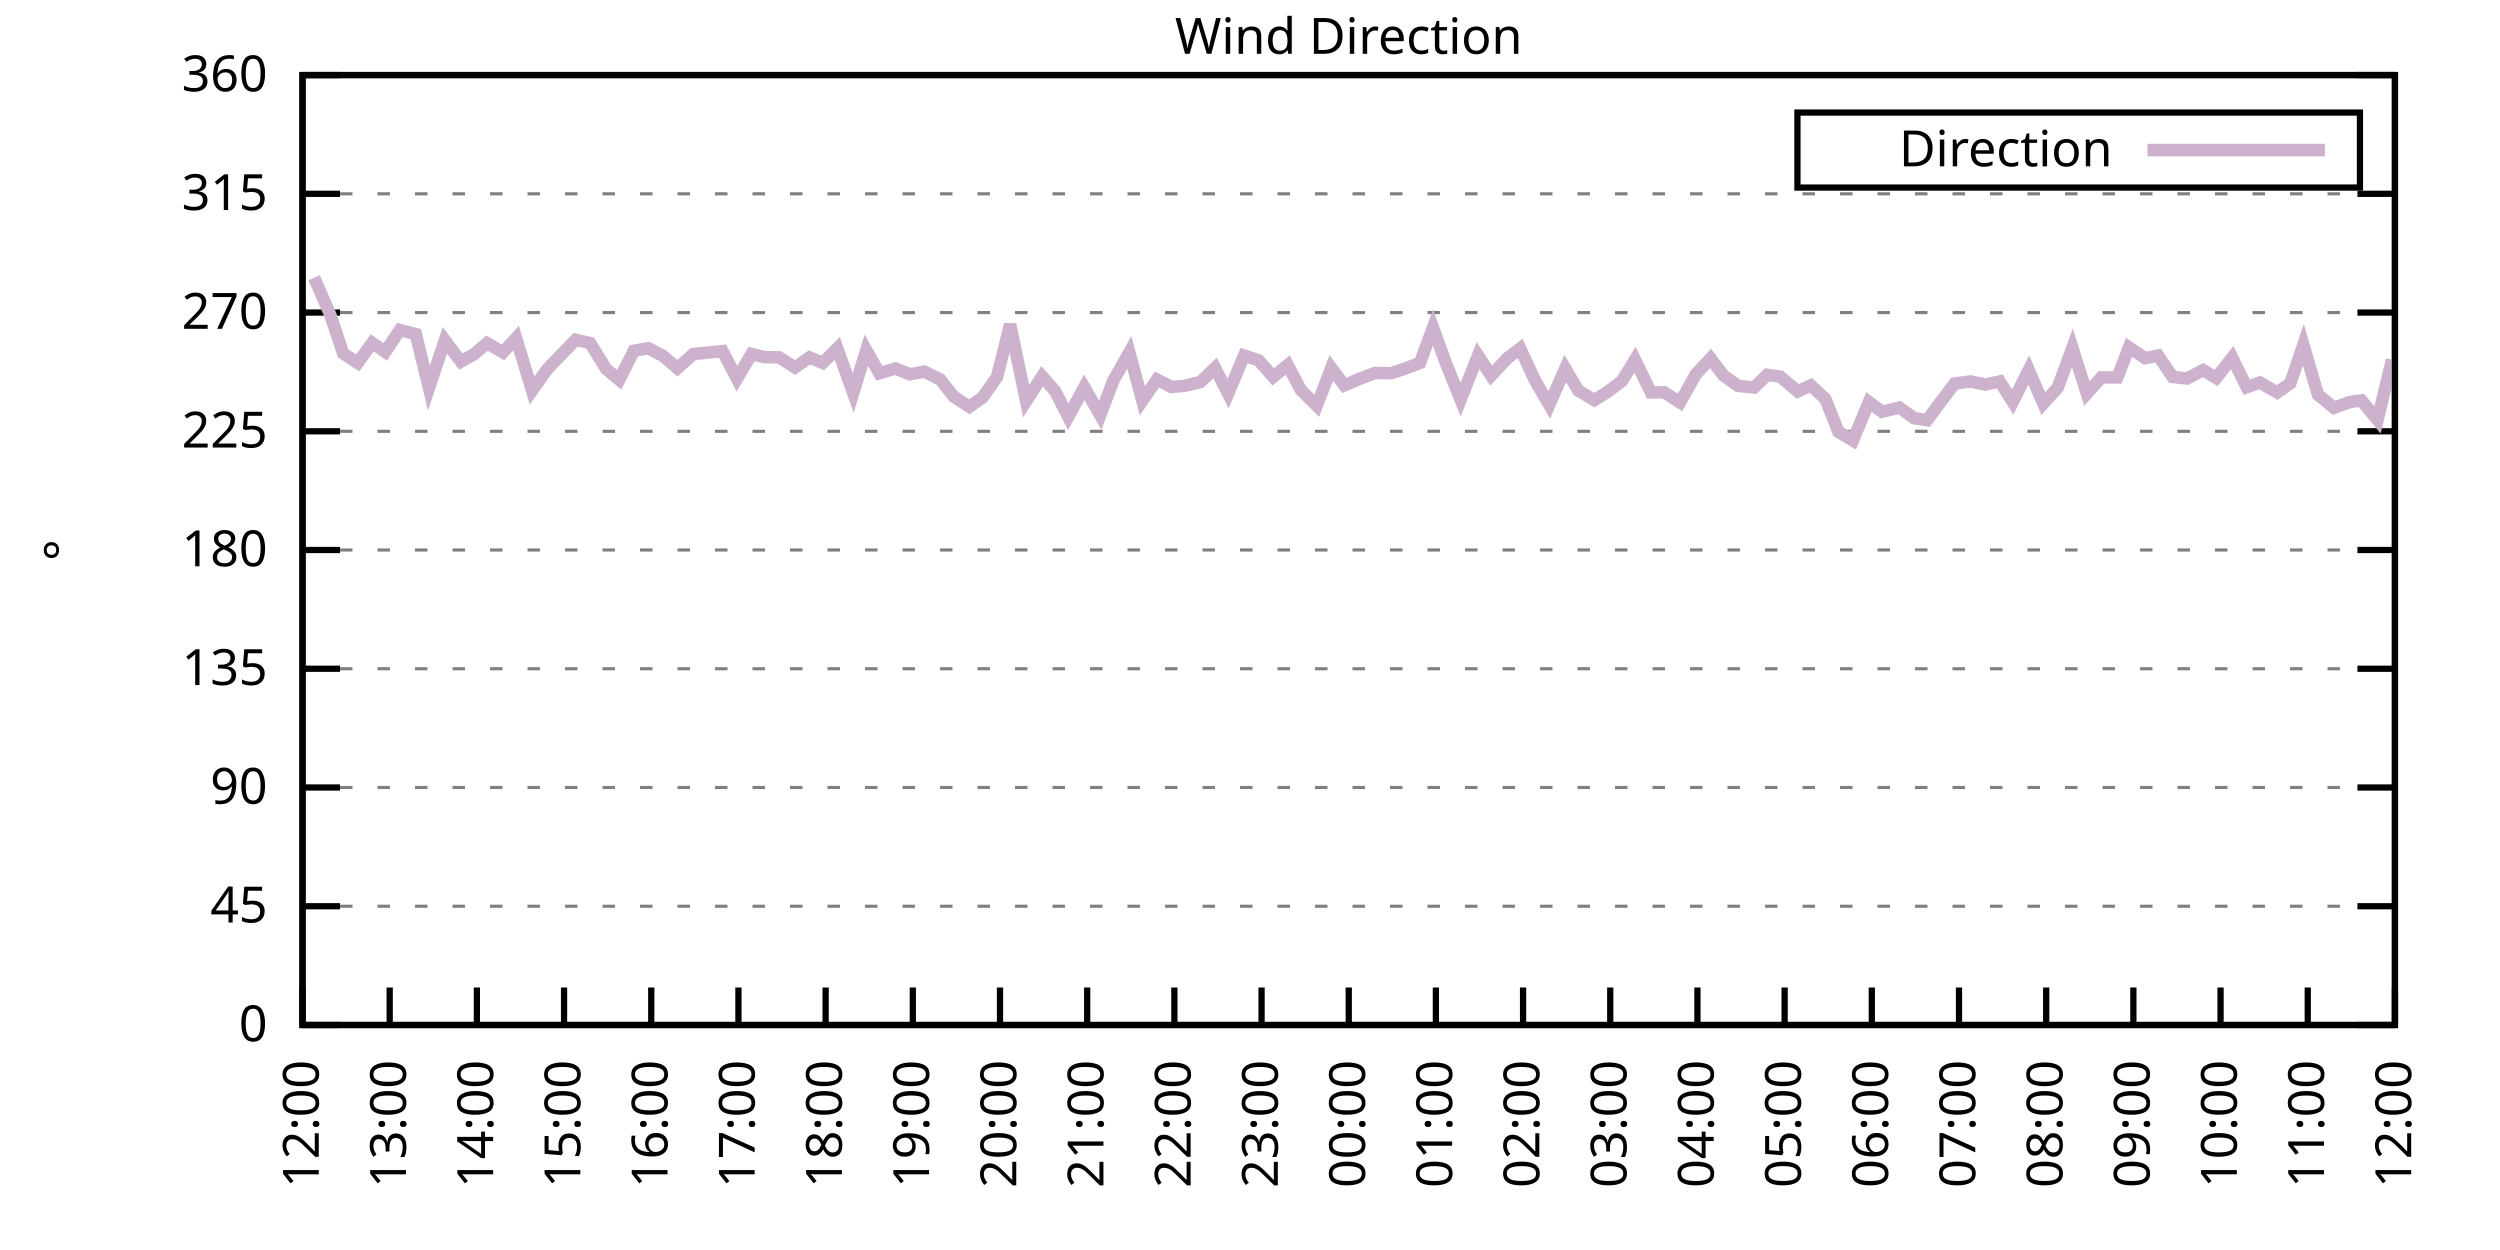
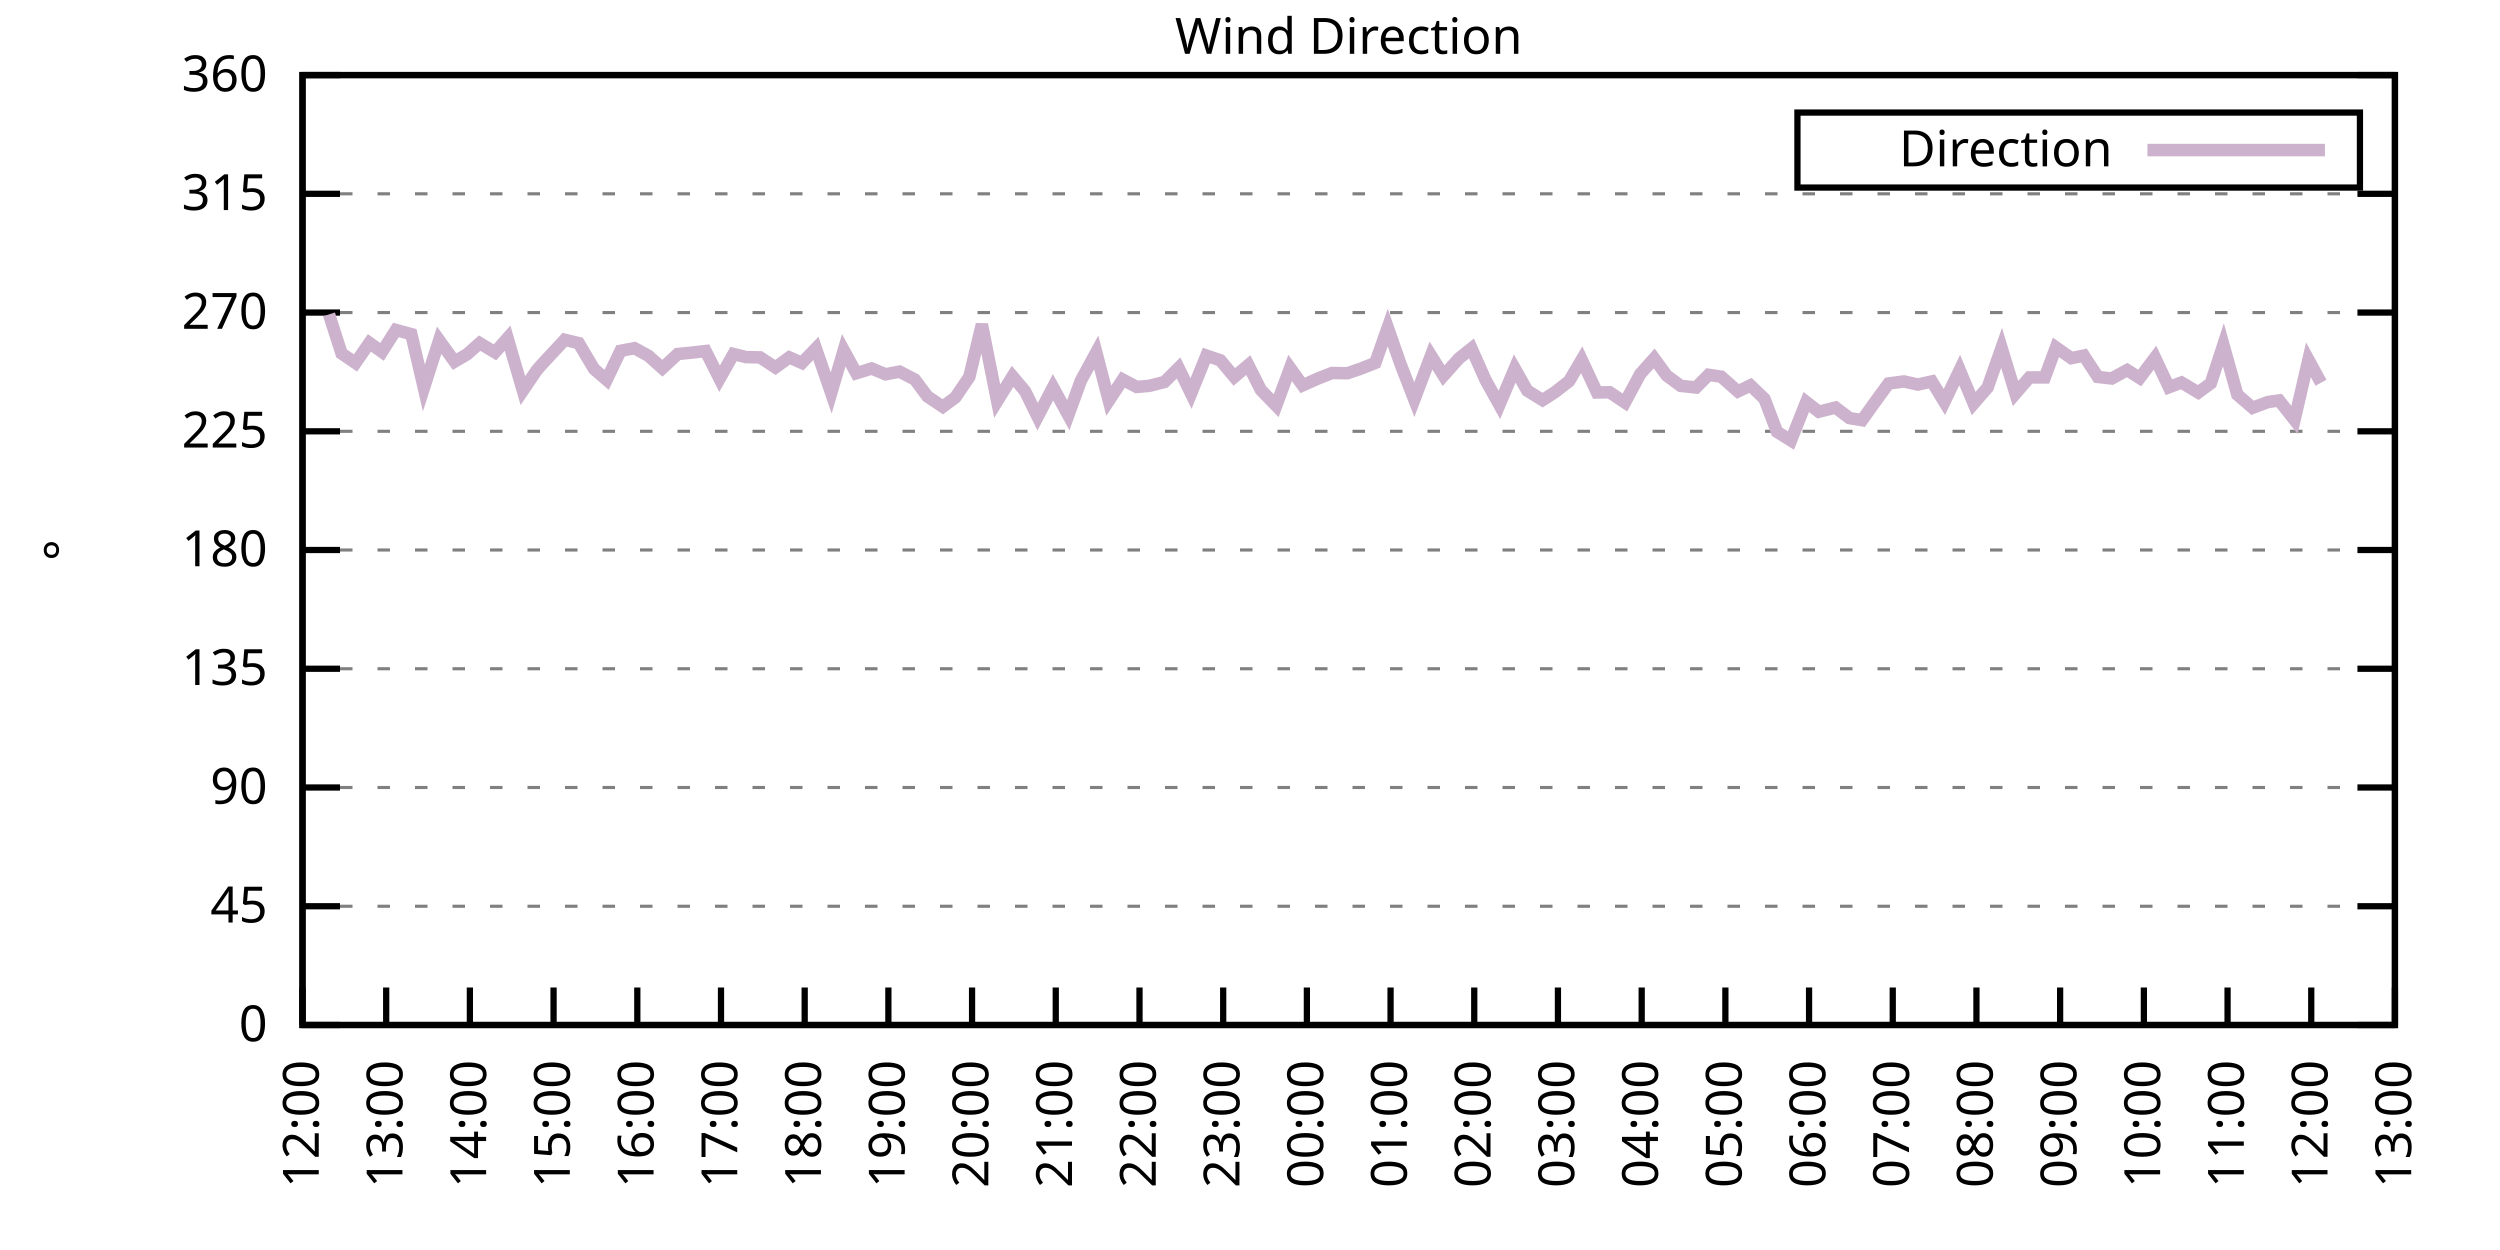
<svg xmlns="http://www.w3.org/2000/svg" xmlns:xlink="http://www.w3.org/1999/xlink" width="400" height="200" viewBox="0 0 400 200">
  <g id="gnuplot_canvas">
    <rect x="0" y="0" width="400" height="200" fill="none" />
    <defs>
      <circle id="gpDot" r="0.5" stroke-width="0.5" stroke="currentColor" />
      <path id="gpPt0" stroke-width="0.333" stroke="currentColor" d="M-1,0 h2 M0,-1 v2" />
      <path id="gpPt1" stroke-width="0.333" stroke="currentColor" d="M-1,-1 L1,1 M1,-1 L-1,1" />
      <path id="gpPt2" stroke-width="0.333" stroke="currentColor" d="M-1,0 L1,0 M0,-1 L0,1 M-1,-1 L1,1 M-1,1 L1,-1" />
      <rect id="gpPt3" stroke-width="0.333" stroke="currentColor" x="-1" y="-1" width="2" height="2" />
      <rect id="gpPt4" stroke-width="0.333" stroke="currentColor" fill="currentColor" x="-1" y="-1" width="2" height="2" />
      <circle id="gpPt5" stroke-width="0.333" stroke="currentColor" cx="0" cy="0" r="1" />
      <use xlink:href="#gpPt5" id="gpPt6" fill="currentColor" stroke="none" />
      <path id="gpPt7" stroke-width="0.333" stroke="currentColor" d="M0,-1.33 L-1.33,0.67 L1.33,0.67 z" />
      <use xlink:href="#gpPt7" id="gpPt8" fill="currentColor" stroke="none" />
      <use xlink:href="#gpPt7" id="gpPt9" stroke="currentColor" transform="rotate(180)" />
      <use xlink:href="#gpPt9" id="gpPt10" fill="currentColor" stroke="none" />
      <use xlink:href="#gpPt3" id="gpPt11" stroke="currentColor" transform="rotate(45)" />
      <use xlink:href="#gpPt11" id="gpPt12" fill="currentColor" stroke="none" />
      <path id="gpPt13" stroke-width="0.333" stroke="currentColor" d="M0,1.330 L1.265,0.411 L0.782,-1.067 L-0.782,-1.076 L-1.265,0.411 z" />
      <use xlink:href="#gpPt13" id="gpPt14" fill="currentColor" stroke="none" />
      <filter id="textbox" filterUnits="objectBoundingBox" x="0" y="0" height="1" width="1">
        <feFlood flood-color="white" flood-opacity="1" result="bgnd" />
        <feComposite in="SourceGraphic" in2="bgnd" operator="atop" />
      </filter>
      <filter id="greybox" filterUnits="objectBoundingBox" x="0" y="0" height="1" width="1">
        <feFlood flood-color="lightgrey" flood-opacity="1" result="grey" />
        <feComposite in="SourceGraphic" in2="grey" operator="atop" />
      </filter>
    </defs>
    <g fill="none" color="white" stroke="currentColor" stroke-width="1.00" stroke-linecap="butt" stroke-linejoin="miter">
</g>
    <g fill="none" color="black" stroke="currentColor" stroke-width="1.00" stroke-linecap="butt" stroke-linejoin="miter">
      <g stroke="none" shape-rendering="crispEdges">
        <polygon fill="rgb(255, 255, 255)" points="48.40,164.00 383.18,164.00 383.18,12.02 48.40,12.02 " />
      </g>
    </g>
    <g fill="none" color="black" stroke="currentColor" stroke-width="1.00" stroke-linecap="butt" stroke-linejoin="miter">
</g>
    <g fill="none" color="black" stroke="black" stroke-width="0.50" stroke-linecap="butt" stroke-linejoin="miter">
</g>
    <g fill="none" color="gray" stroke="currentColor" stroke-width="0.50" stroke-linecap="butt" stroke-linejoin="miter">
      <path stroke="gray" stroke-dasharray="2,4" class="gridline" d="M48.40,164.00 L383.19,164.00  " />
    </g>
    <g fill="none" color="gray" stroke="gray" stroke-width="1.00" stroke-linecap="butt" stroke-linejoin="miter">
</g>
    <g fill="none" color="black" stroke="currentColor" stroke-width="1.00" stroke-linecap="butt" stroke-linejoin="miter">
      <path stroke="black" d="M48.40,164.00 L54.40,164.00 M383.19,164.00 L377.19,164.00  " />
      <g transform="translate(42.80,166.60)" stroke="none" fill="black" font-family="Sans" font-size="8.00" text-anchor="end">
        <text>
          <tspan font-family="Sans"> 0</tspan>
        </text>
      </g>
    </g>
    <g fill="none" color="black" stroke="currentColor" stroke-width="1.00" stroke-linecap="butt" stroke-linejoin="miter">
</g>
    <g fill="none" color="black" stroke="black" stroke-width="0.50" stroke-linecap="butt" stroke-linejoin="miter">
</g>
    <g fill="none" color="gray" stroke="currentColor" stroke-width="0.50" stroke-linecap="butt" stroke-linejoin="miter">
      <path stroke="gray" stroke-dasharray="2,4" class="gridline" d="M48.40,145.00 L383.19,145.00  " />
    </g>
    <g fill="none" color="gray" stroke="gray" stroke-width="1.00" stroke-linecap="butt" stroke-linejoin="miter">
</g>
    <g fill="none" color="black" stroke="currentColor" stroke-width="1.00" stroke-linecap="butt" stroke-linejoin="miter">
      <path stroke="black" d="M48.40,145.00 L54.40,145.00 M383.19,145.00 L377.19,145.00  " />
      <g transform="translate(42.80,147.60)" stroke="none" fill="black" font-family="Sans" font-size="8.00" text-anchor="end">
        <text>
          <tspan font-family="Sans"> 45</tspan>
        </text>
      </g>
    </g>
    <g fill="none" color="black" stroke="currentColor" stroke-width="1.00" stroke-linecap="butt" stroke-linejoin="miter">
</g>
    <g fill="none" color="black" stroke="black" stroke-width="0.50" stroke-linecap="butt" stroke-linejoin="miter">
</g>
    <g fill="none" color="gray" stroke="currentColor" stroke-width="0.50" stroke-linecap="butt" stroke-linejoin="miter">
      <path stroke="gray" stroke-dasharray="2,4" class="gridline" d="M48.40,126.00 L383.19,126.00  " />
    </g>
    <g fill="none" color="gray" stroke="gray" stroke-width="1.00" stroke-linecap="butt" stroke-linejoin="miter">
</g>
    <g fill="none" color="black" stroke="currentColor" stroke-width="1.00" stroke-linecap="butt" stroke-linejoin="miter">
      <path stroke="black" d="M48.40,126.00 L54.40,126.00 M383.19,126.00 L377.19,126.00  " />
      <g transform="translate(42.80,128.60)" stroke="none" fill="black" font-family="Sans" font-size="8.00" text-anchor="end">
        <text>
          <tspan font-family="Sans"> 90</tspan>
        </text>
      </g>
    </g>
    <g fill="none" color="black" stroke="currentColor" stroke-width="1.00" stroke-linecap="butt" stroke-linejoin="miter">
</g>
    <g fill="none" color="black" stroke="black" stroke-width="0.50" stroke-linecap="butt" stroke-linejoin="miter">
</g>
    <g fill="none" color="gray" stroke="currentColor" stroke-width="0.50" stroke-linecap="butt" stroke-linejoin="miter">
      <path stroke="gray" stroke-dasharray="2,4" class="gridline" d="M48.40,107.00 L383.19,107.00  " />
    </g>
    <g fill="none" color="gray" stroke="gray" stroke-width="1.00" stroke-linecap="butt" stroke-linejoin="miter">
</g>
    <g fill="none" color="black" stroke="currentColor" stroke-width="1.00" stroke-linecap="butt" stroke-linejoin="miter">
      <path stroke="black" d="M48.40,107.00 L54.40,107.00 M383.19,107.00 L377.19,107.00  " />
      <g transform="translate(42.80,109.60)" stroke="none" fill="black" font-family="Sans" font-size="8.00" text-anchor="end">
        <text>
          <tspan font-family="Sans"> 135</tspan>
        </text>
      </g>
    </g>
    <g fill="none" color="black" stroke="currentColor" stroke-width="1.00" stroke-linecap="butt" stroke-linejoin="miter">
</g>
    <g fill="none" color="black" stroke="black" stroke-width="0.50" stroke-linecap="butt" stroke-linejoin="miter">
</g>
    <g fill="none" color="gray" stroke="currentColor" stroke-width="0.50" stroke-linecap="butt" stroke-linejoin="miter">
      <path stroke="gray" stroke-dasharray="2,4" class="gridline" d="M48.40,88.00 L383.19,88.00  " />
    </g>
    <g fill="none" color="gray" stroke="gray" stroke-width="1.00" stroke-linecap="butt" stroke-linejoin="miter">
</g>
    <g fill="none" color="black" stroke="currentColor" stroke-width="1.00" stroke-linecap="butt" stroke-linejoin="miter">
      <path stroke="black" d="M48.40,88.00 L54.40,88.00 M383.19,88.00 L377.19,88.00  " />
      <g transform="translate(42.80,90.60)" stroke="none" fill="black" font-family="Sans" font-size="8.00" text-anchor="end">
        <text>
          <tspan font-family="Sans"> 180</tspan>
        </text>
      </g>
    </g>
    <g fill="none" color="black" stroke="currentColor" stroke-width="1.00" stroke-linecap="butt" stroke-linejoin="miter">
</g>
    <g fill="none" color="black" stroke="black" stroke-width="0.50" stroke-linecap="butt" stroke-linejoin="miter">
</g>
    <g fill="none" color="gray" stroke="currentColor" stroke-width="0.50" stroke-linecap="butt" stroke-linejoin="miter">
      <path stroke="gray" stroke-dasharray="2,4" class="gridline" d="M48.40,69.01 L383.19,69.01  " />
    </g>
    <g fill="none" color="gray" stroke="gray" stroke-width="1.00" stroke-linecap="butt" stroke-linejoin="miter">
</g>
    <g fill="none" color="black" stroke="currentColor" stroke-width="1.00" stroke-linecap="butt" stroke-linejoin="miter">
      <path stroke="black" d="M48.40,69.01 L54.40,69.01 M383.19,69.01 L377.19,69.01  " />
      <g transform="translate(42.80,71.61)" stroke="none" fill="black" font-family="Sans" font-size="8.00" text-anchor="end">
        <text>
          <tspan font-family="Sans"> 225</tspan>
        </text>
      </g>
    </g>
    <g fill="none" color="black" stroke="currentColor" stroke-width="1.00" stroke-linecap="butt" stroke-linejoin="miter">
</g>
    <g fill="none" color="black" stroke="black" stroke-width="0.50" stroke-linecap="butt" stroke-linejoin="miter">
</g>
    <g fill="none" color="gray" stroke="currentColor" stroke-width="0.50" stroke-linecap="butt" stroke-linejoin="miter">
      <path stroke="gray" stroke-dasharray="2,4" class="gridline" d="M48.40,50.01 L383.19,50.01  " />
    </g>
    <g fill="none" color="gray" stroke="gray" stroke-width="1.00" stroke-linecap="butt" stroke-linejoin="miter">
</g>
    <g fill="none" color="black" stroke="currentColor" stroke-width="1.00" stroke-linecap="butt" stroke-linejoin="miter">
      <path stroke="black" d="M48.40,50.01 L54.40,50.01 M383.19,50.01 L377.19,50.01  " />
      <g transform="translate(42.80,52.61)" stroke="none" fill="black" font-family="Sans" font-size="8.00" text-anchor="end">
        <text>
          <tspan font-family="Sans"> 270</tspan>
        </text>
      </g>
    </g>
    <g fill="none" color="black" stroke="currentColor" stroke-width="1.00" stroke-linecap="butt" stroke-linejoin="miter">
</g>
    <g fill="none" color="black" stroke="black" stroke-width="0.50" stroke-linecap="butt" stroke-linejoin="miter">
</g>
    <g fill="none" color="gray" stroke="currentColor" stroke-width="0.50" stroke-linecap="butt" stroke-linejoin="miter">
      <path stroke="gray" stroke-dasharray="2,4" class="gridline" d="M48.40,31.01 L383.19,31.01  " />
    </g>
    <g fill="none" color="gray" stroke="gray" stroke-width="1.00" stroke-linecap="butt" stroke-linejoin="miter">
</g>
    <g fill="none" color="black" stroke="currentColor" stroke-width="1.00" stroke-linecap="butt" stroke-linejoin="miter">
      <path stroke="black" d="M48.40,31.01 L54.40,31.01 M383.19,31.01 L377.19,31.01  " />
      <g transform="translate(42.80,33.61)" stroke="none" fill="black" font-family="Sans" font-size="8.00" text-anchor="end">
        <text>
          <tspan font-family="Sans"> 315</tspan>
        </text>
      </g>
    </g>
    <g fill="none" color="black" stroke="currentColor" stroke-width="1.00" stroke-linecap="butt" stroke-linejoin="miter">
</g>
    <g fill="none" color="black" stroke="black" stroke-width="0.50" stroke-linecap="butt" stroke-linejoin="miter">
</g>
    <g fill="none" color="gray" stroke="currentColor" stroke-width="0.50" stroke-linecap="butt" stroke-linejoin="miter">
      <path stroke="gray" stroke-dasharray="2,4" class="gridline" d="M48.40,12.01 L383.19,12.01  " />
    </g>
    <g fill="none" color="gray" stroke="gray" stroke-width="1.00" stroke-linecap="butt" stroke-linejoin="miter">
</g>
    <g fill="none" color="black" stroke="currentColor" stroke-width="1.00" stroke-linecap="butt" stroke-linejoin="miter">
      <path stroke="black" d="M48.40,12.01 L54.40,12.01 M383.19,12.01 L377.19,12.01  " />
      <g transform="translate(42.80,14.61)" stroke="none" fill="black" font-family="Sans" font-size="8.00" text-anchor="end">
        <text>
          <tspan font-family="Sans"> 360</tspan>
        </text>
      </g>
    </g>
    <g fill="none" color="black" stroke="currentColor" stroke-width="1.00" stroke-linecap="butt" stroke-linejoin="miter">
      <path stroke="black" d="M48.40,164.00 L48.40,158.00  " />
      <g transform="translate(51.00,169.60) rotate(270.00)" stroke="none" fill="black" font-family="Sans" font-size="8.00" text-anchor="end">
        <text>
          <tspan font-family="Sans">12:00</tspan>
        </text>
      </g>
    </g>
    <g fill="none" color="black" stroke="currentColor" stroke-width="1.00" stroke-linecap="butt" stroke-linejoin="miter">
-       <path stroke="black" d="M62.35,164.00 L62.35,158.00  " />
-       <g transform="translate(64.95,169.60) rotate(270.00)" stroke="none" fill="black" font-family="Sans" font-size="8.00" text-anchor="end">
+       <path stroke="black" d="M61.79,164.00 L61.79,158.00  " />
+       <g transform="translate(64.39,169.60) rotate(270.00)" stroke="none" fill="black" font-family="Sans" font-size="8.00" text-anchor="end">
        <text>
          <tspan font-family="Sans">13:00</tspan>
        </text>
      </g>
    </g>
    <g fill="none" color="black" stroke="currentColor" stroke-width="1.00" stroke-linecap="butt" stroke-linejoin="miter">
-       <path stroke="black" d="M76.30,164.00 L76.30,158.00  " />
-       <g transform="translate(78.90,169.60) rotate(270.00)" stroke="none" fill="black" font-family="Sans" font-size="8.00" text-anchor="end">
+       <path stroke="black" d="M75.18,164.00 L75.18,158.00  " />
+       <g transform="translate(77.78,169.60) rotate(270.00)" stroke="none" fill="black" font-family="Sans" font-size="8.00" text-anchor="end">
        <text>
          <tspan font-family="Sans">14:00</tspan>
        </text>
      </g>
    </g>
    <g fill="none" color="black" stroke="currentColor" stroke-width="1.00" stroke-linecap="butt" stroke-linejoin="miter">
-       <path stroke="black" d="M90.25,164.00 L90.25,158.00  " />
-       <g transform="translate(92.85,169.60) rotate(270.00)" stroke="none" fill="black" font-family="Sans" font-size="8.00" text-anchor="end">
+       <path stroke="black" d="M88.57,164.00 L88.57,158.00  " />
+       <g transform="translate(91.17,169.60) rotate(270.00)" stroke="none" fill="black" font-family="Sans" font-size="8.00" text-anchor="end">
        <text>
          <tspan font-family="Sans">15:00</tspan>
        </text>
      </g>
    </g>
    <g fill="none" color="black" stroke="currentColor" stroke-width="1.00" stroke-linecap="butt" stroke-linejoin="miter">
-       <path stroke="black" d="M104.20,164.00 L104.20,158.00  " />
-       <g transform="translate(106.80,169.60) rotate(270.00)" stroke="none" fill="black" font-family="Sans" font-size="8.00" text-anchor="end">
+       <path stroke="black" d="M101.97,164.00 L101.97,158.00  " />
+       <g transform="translate(104.57,169.60) rotate(270.00)" stroke="none" fill="black" font-family="Sans" font-size="8.00" text-anchor="end">
        <text>
          <tspan font-family="Sans">16:00</tspan>
        </text>
      </g>
    </g>
    <g fill="none" color="black" stroke="currentColor" stroke-width="1.00" stroke-linecap="butt" stroke-linejoin="miter">
-       <path stroke="black" d="M118.15,164.00 L118.15,158.00  " />
-       <g transform="translate(120.75,169.60) rotate(270.00)" stroke="none" fill="black" font-family="Sans" font-size="8.00" text-anchor="end">
+       <path stroke="black" d="M115.36,164.00 L115.36,158.00  " />
+       <g transform="translate(117.96,169.60) rotate(270.00)" stroke="none" fill="black" font-family="Sans" font-size="8.00" text-anchor="end">
        <text>
          <tspan font-family="Sans">17:00</tspan>
        </text>
      </g>
    </g>
    <g fill="none" color="black" stroke="currentColor" stroke-width="1.00" stroke-linecap="butt" stroke-linejoin="miter">
-       <path stroke="black" d="M132.10,164.00 L132.10,158.00  " />
-       <g transform="translate(134.70,169.60) rotate(270.00)" stroke="none" fill="black" font-family="Sans" font-size="8.00" text-anchor="end">
+       <path stroke="black" d="M128.75,164.00 L128.75,158.00  " />
+       <g transform="translate(131.35,169.60) rotate(270.00)" stroke="none" fill="black" font-family="Sans" font-size="8.00" text-anchor="end">
        <text>
          <tspan font-family="Sans">18:00</tspan>
        </text>
      </g>
    </g>
    <g fill="none" color="black" stroke="currentColor" stroke-width="1.00" stroke-linecap="butt" stroke-linejoin="miter">
-       <path stroke="black" d="M146.05,164.00 L146.05,158.00  " />
-       <g transform="translate(148.65,169.60) rotate(270.00)" stroke="none" fill="black" font-family="Sans" font-size="8.00" text-anchor="end">
+       <path stroke="black" d="M142.14,164.00 L142.14,158.00  " />
+       <g transform="translate(144.74,169.60) rotate(270.00)" stroke="none" fill="black" font-family="Sans" font-size="8.00" text-anchor="end">
        <text>
          <tspan font-family="Sans">19:00</tspan>
        </text>
      </g>
    </g>
    <g fill="none" color="black" stroke="currentColor" stroke-width="1.00" stroke-linecap="butt" stroke-linejoin="miter">
-       <path stroke="black" d="M160.00,164.00 L160.00,158.00  " />
-       <g transform="translate(162.60,169.60) rotate(270.00)" stroke="none" fill="black" font-family="Sans" font-size="8.00" text-anchor="end">
+       <path stroke="black" d="M155.53,164.00 L155.53,158.00  " />
+       <g transform="translate(158.13,169.60) rotate(270.00)" stroke="none" fill="black" font-family="Sans" font-size="8.00" text-anchor="end">
        <text>
          <tspan font-family="Sans">20:00</tspan>
        </text>
      </g>
    </g>
    <g fill="none" color="black" stroke="currentColor" stroke-width="1.00" stroke-linecap="butt" stroke-linejoin="miter">
-       <path stroke="black" d="M173.95,164.00 L173.95,158.00  " />
-       <g transform="translate(176.55,169.60) rotate(270.00)" stroke="none" fill="black" font-family="Sans" font-size="8.00" text-anchor="end">
+       <path stroke="black" d="M168.92,164.00 L168.92,158.00  " />
+       <g transform="translate(171.52,169.60) rotate(270.00)" stroke="none" fill="black" font-family="Sans" font-size="8.00" text-anchor="end">
        <text>
          <tspan font-family="Sans">21:00</tspan>
        </text>
      </g>
    </g>
    <g fill="none" color="black" stroke="currentColor" stroke-width="1.00" stroke-linecap="butt" stroke-linejoin="miter">
-       <path stroke="black" d="M187.90,164.00 L187.90,158.00  " />
-       <g transform="translate(190.50,169.60) rotate(270.00)" stroke="none" fill="black" font-family="Sans" font-size="8.00" text-anchor="end">
+       <path stroke="black" d="M182.32,164.00 L182.32,158.00  " />
+       <g transform="translate(184.92,169.60) rotate(270.00)" stroke="none" fill="black" font-family="Sans" font-size="8.00" text-anchor="end">
        <text>
          <tspan font-family="Sans">22:00</tspan>
        </text>
      </g>
    </g>
    <g fill="none" color="black" stroke="currentColor" stroke-width="1.00" stroke-linecap="butt" stroke-linejoin="miter">
-       <path stroke="black" d="M201.85,164.00 L201.85,158.00  " />
-       <g transform="translate(204.45,169.60) rotate(270.00)" stroke="none" fill="black" font-family="Sans" font-size="8.00" text-anchor="end">
+       <path stroke="black" d="M195.71,164.00 L195.71,158.00  " />
+       <g transform="translate(198.31,169.60) rotate(270.00)" stroke="none" fill="black" font-family="Sans" font-size="8.00" text-anchor="end">
        <text>
          <tspan font-family="Sans">23:00</tspan>
        </text>
      </g>
    </g>
    <g fill="none" color="black" stroke="currentColor" stroke-width="1.00" stroke-linecap="butt" stroke-linejoin="miter">
-       <path stroke="black" d="M215.80,164.00 L215.80,158.00  " />
-       <g transform="translate(218.40,169.60) rotate(270.00)" stroke="none" fill="black" font-family="Sans" font-size="8.00" text-anchor="end">
+       <path stroke="black" d="M209.10,164.00 L209.10,158.00  " />
+       <g transform="translate(211.70,169.60) rotate(270.00)" stroke="none" fill="black" font-family="Sans" font-size="8.00" text-anchor="end">
        <text>
          <tspan font-family="Sans">00:00</tspan>
        </text>
      </g>
    </g>
    <g fill="none" color="black" stroke="currentColor" stroke-width="1.00" stroke-linecap="butt" stroke-linejoin="miter">
-       <path stroke="black" d="M229.74,164.00 L229.74,158.00  " />
-       <g transform="translate(232.34,169.60) rotate(270.00)" stroke="none" fill="black" font-family="Sans" font-size="8.00" text-anchor="end">
+       <path stroke="black" d="M222.49,164.00 L222.49,158.00  " />
+       <g transform="translate(225.09,169.60) rotate(270.00)" stroke="none" fill="black" font-family="Sans" font-size="8.00" text-anchor="end">
        <text>
          <tspan font-family="Sans">01:00</tspan>
        </text>
      </g>
    </g>
    <g fill="none" color="black" stroke="currentColor" stroke-width="1.00" stroke-linecap="butt" stroke-linejoin="miter">
-       <path stroke="black" d="M243.69,164.00 L243.69,158.00  " />
-       <g transform="translate(246.29,169.60) rotate(270.00)" stroke="none" fill="black" font-family="Sans" font-size="8.00" text-anchor="end">
+       <path stroke="black" d="M235.88,164.00 L235.88,158.00  " />
+       <g transform="translate(238.48,169.60) rotate(270.00)" stroke="none" fill="black" font-family="Sans" font-size="8.00" text-anchor="end">
        <text>
          <tspan font-family="Sans">02:00</tspan>
        </text>
      </g>
    </g>
    <g fill="none" color="black" stroke="currentColor" stroke-width="1.00" stroke-linecap="butt" stroke-linejoin="miter">
-       <path stroke="black" d="M257.64,164.00 L257.64,158.00  " />
-       <g transform="translate(260.24,169.60) rotate(270.00)" stroke="none" fill="black" font-family="Sans" font-size="8.00" text-anchor="end">
+       <path stroke="black" d="M249.27,164.00 L249.27,158.00  " />
+       <g transform="translate(251.87,169.60) rotate(270.00)" stroke="none" fill="black" font-family="Sans" font-size="8.00" text-anchor="end">
        <text>
          <tspan font-family="Sans">03:00</tspan>
        </text>
      </g>
    </g>
    <g fill="none" color="black" stroke="currentColor" stroke-width="1.00" stroke-linecap="butt" stroke-linejoin="miter">
-       <path stroke="black" d="M271.59,164.00 L271.59,158.00  " />
-       <g transform="translate(274.19,169.60) rotate(270.00)" stroke="none" fill="black" font-family="Sans" font-size="8.00" text-anchor="end">
+       <path stroke="black" d="M262.67,164.00 L262.67,158.00  " />
+       <g transform="translate(265.27,169.60) rotate(270.00)" stroke="none" fill="black" font-family="Sans" font-size="8.00" text-anchor="end">
        <text>
          <tspan font-family="Sans">04:00</tspan>
        </text>
      </g>
    </g>
    <g fill="none" color="black" stroke="currentColor" stroke-width="1.00" stroke-linecap="butt" stroke-linejoin="miter">
-       <path stroke="black" d="M285.54,164.00 L285.54,158.00  " />
-       <g transform="translate(288.14,169.60) rotate(270.00)" stroke="none" fill="black" font-family="Sans" font-size="8.00" text-anchor="end">
+       <path stroke="black" d="M276.06,164.00 L276.06,158.00  " />
+       <g transform="translate(278.66,169.60) rotate(270.00)" stroke="none" fill="black" font-family="Sans" font-size="8.00" text-anchor="end">
        <text>
          <tspan font-family="Sans">05:00</tspan>
        </text>
      </g>
    </g>
    <g fill="none" color="black" stroke="currentColor" stroke-width="1.00" stroke-linecap="butt" stroke-linejoin="miter">
-       <path stroke="black" d="M299.49,164.00 L299.49,158.00  " />
-       <g transform="translate(302.09,169.60) rotate(270.00)" stroke="none" fill="black" font-family="Sans" font-size="8.00" text-anchor="end">
+       <path stroke="black" d="M289.45,164.00 L289.45,158.00  " />
+       <g transform="translate(292.05,169.60) rotate(270.00)" stroke="none" fill="black" font-family="Sans" font-size="8.00" text-anchor="end">
        <text>
          <tspan font-family="Sans">06:00</tspan>
        </text>
      </g>
    </g>
    <g fill="none" color="black" stroke="currentColor" stroke-width="1.00" stroke-linecap="butt" stroke-linejoin="miter">
-       <path stroke="black" d="M313.44,164.00 L313.44,158.00  " />
-       <g transform="translate(316.04,169.60) rotate(270.00)" stroke="none" fill="black" font-family="Sans" font-size="8.00" text-anchor="end">
+       <path stroke="black" d="M302.84,164.00 L302.84,158.00  " />
+       <g transform="translate(305.44,169.60) rotate(270.00)" stroke="none" fill="black" font-family="Sans" font-size="8.00" text-anchor="end">
        <text>
          <tspan font-family="Sans">07:00</tspan>
        </text>
      </g>
    </g>
    <g fill="none" color="black" stroke="currentColor" stroke-width="1.00" stroke-linecap="butt" stroke-linejoin="miter">
-       <path stroke="black" d="M327.39,164.00 L327.39,158.00  " />
-       <g transform="translate(329.99,169.60) rotate(270.00)" stroke="none" fill="black" font-family="Sans" font-size="8.00" text-anchor="end">
+       <path stroke="black" d="M316.23,164.00 L316.23,158.00  " />
+       <g transform="translate(318.83,169.60) rotate(270.00)" stroke="none" fill="black" font-family="Sans" font-size="8.00" text-anchor="end">
        <text>
          <tspan font-family="Sans">08:00</tspan>
        </text>
      </g>
    </g>
    <g fill="none" color="black" stroke="currentColor" stroke-width="1.00" stroke-linecap="butt" stroke-linejoin="miter">
-       <path stroke="black" d="M341.34,164.00 L341.34,158.00  " />
-       <g transform="translate(343.94,169.60) rotate(270.00)" stroke="none" fill="black" font-family="Sans" font-size="8.00" text-anchor="end">
+       <path stroke="black" d="M329.62,164.00 L329.62,158.00  " />
+       <g transform="translate(332.22,169.60) rotate(270.00)" stroke="none" fill="black" font-family="Sans" font-size="8.00" text-anchor="end">
        <text>
          <tspan font-family="Sans">09:00</tspan>
        </text>
      </g>
    </g>
    <g fill="none" color="black" stroke="currentColor" stroke-width="1.00" stroke-linecap="butt" stroke-linejoin="miter">
-       <path stroke="black" d="M355.29,164.00 L355.29,158.00  " />
-       <g transform="translate(357.89,169.60) rotate(270.00)" stroke="none" fill="black" font-family="Sans" font-size="8.00" text-anchor="end">
+       <path stroke="black" d="M343.02,164.00 L343.02,158.00  " />
+       <g transform="translate(345.62,169.60) rotate(270.00)" stroke="none" fill="black" font-family="Sans" font-size="8.00" text-anchor="end">
        <text>
          <tspan font-family="Sans">10:00</tspan>
        </text>
      </g>
    </g>
    <g fill="none" color="black" stroke="currentColor" stroke-width="1.00" stroke-linecap="butt" stroke-linejoin="miter">
-       <path stroke="black" d="M369.24,164.00 L369.24,158.00  " />
-       <g transform="translate(371.84,169.60) rotate(270.00)" stroke="none" fill="black" font-family="Sans" font-size="8.00" text-anchor="end">
+       <path stroke="black" d="M356.41,164.00 L356.41,158.00  " />
+       <g transform="translate(359.01,169.60) rotate(270.00)" stroke="none" fill="black" font-family="Sans" font-size="8.00" text-anchor="end">
        <text>
          <tspan font-family="Sans">11:00</tspan>
+         </text>
+       </g>
+     </g>
+     <g fill="none" color="black" stroke="currentColor" stroke-width="1.00" stroke-linecap="butt" stroke-linejoin="miter">
+       <path stroke="black" d="M369.80,164.00 L369.80,158.00  " />
+       <g transform="translate(372.40,169.60) rotate(270.00)" stroke="none" fill="black" font-family="Sans" font-size="8.00" text-anchor="end">
+         <text>
+           <tspan font-family="Sans">12:00</tspan>
        </text>
      </g>
    </g>
    <g fill="none" color="black" stroke="currentColor" stroke-width="1.00" stroke-linecap="butt" stroke-linejoin="miter">
      <path stroke="black" d="M383.19,164.00 L383.19,158.00  " />
      <g transform="translate(385.79,169.60) rotate(270.00)" stroke="none" fill="black" font-family="Sans" font-size="8.00" text-anchor="end">
        <text>
-           <tspan font-family="Sans">12:00</tspan>
+           <tspan font-family="Sans">13:00</tspan>
        </text>
      </g>
    </g>
    <g fill="none" color="black" stroke="currentColor" stroke-width="1.00" stroke-linecap="butt" stroke-linejoin="miter">
</g>
    <g fill="none" color="black" stroke="currentColor" stroke-width="1.00" stroke-linecap="butt" stroke-linejoin="miter">
      <path stroke="black" d="M48.40,12.01 L48.40,164.00 L383.19,164.00 L383.19,12.01 L48.40,12.01 Z  " />
    </g>
    <g fill="none" color="black" stroke="currentColor" stroke-width="1.00" stroke-linecap="butt" stroke-linejoin="miter">
</g>
    <g fill="none" color="black" stroke="currentColor" stroke-width="1.00" stroke-linecap="butt" stroke-linejoin="miter">
      <path stroke="black" d="M287.59,30.01 L287.59,18.01 L377.59,18.01 L377.59,30.01 L287.59,30.01 Z  " />
    </g>
    <g id="Wind_direction_plot_1">
      <g fill="none" color="white" stroke="black" stroke-width="2.00" stroke-linecap="butt" stroke-linejoin="miter">
</g>
      <g fill="none" color="black" stroke="currentColor" stroke-width="2.00" stroke-linecap="butt" stroke-linejoin="miter">
        <g transform="translate(337.99,26.61)" stroke="none" fill="black" font-family="Sans" font-size="8.00" text-anchor="end">
          <text>
            <tspan font-family="Sans">Direction</tspan>
          </text>
        </g>
      </g>
      <g fill="none" color="black" stroke="currentColor" stroke-width="2.00" stroke-linecap="butt" stroke-linejoin="miter">
-         <path stroke="rgb(204, 178, 204)" d="M343.59,24.01 L371.99,24.01 M50.26,44.43 L52.82,50.30 L54.91,56.55 L57.23,58.07 L59.56,54.86 L61.65,56.30   L63.98,52.79 L66.53,53.47 L68.63,62.08 L71.18,54.44 L73.74,57.86 L75.83,56.68 L77.93,54.90 L80.48,56.38   L82.58,54.10 L85.13,62.50 L87.46,59.21 L88.39,58.20 L92.11,54.36 L94.43,54.90 L96.99,59.04 L99.08,60.77   L101.41,56.13 L103.73,55.71 L106.06,56.93 L108.38,58.92 L110.94,56.64 L113.27,56.42 L115.59,56.17 L117.92,60.60   L120.24,56.64 L122.33,57.14 L124.66,57.18 L127.22,58.79 L129.54,57.18 L131.63,58.07 L133.96,55.75 L136.51,62.88   L138.61,56.04 L140.70,59.72 L143.26,58.96 L145.58,59.89 L147.91,59.46 L150.46,60.73 L152.56,63.43 L155.11,65.08   L157.21,63.60 L159.53,60.31 L161.62,51.91 L164.18,64.19 L166.74,60.22 L168.83,62.59 L170.92,66.68 L173.48,61.96   L176.04,66.43 L178.13,60.90 L180.69,56.38 L182.78,64.11 L185.11,60.73 L187.43,61.91 L189.52,61.74 L192.08,61.11   L194.41,58.87 L196.50,62.97 L199.06,56.89 L201.38,57.65 L203.71,60.31 L206.03,58.41 L208.12,62.38 L210.68,64.91   L213.01,58.87 L215.10,61.66 L217.65,60.56 L219.98,59.68 L222.54,59.72 L224.63,59.04 L227.19,58.07 L229.28,52.41   L231.37,58.16 L233.70,63.94 L236.49,56.89 L238.58,60.10 L241.14,57.35 L243.23,55.75 L245.55,60.77 L247.88,64.78   L250.44,58.96 L252.53,62.50 L255.09,64.02 L257.18,62.72 L259.50,60.98 L261.60,57.56 L264.15,62.80 L266.25,62.76   L268.80,64.40 L271.36,59.84 L273.69,57.35 L275.78,60.10 L278.10,61.74 L280.66,62.00 L282.75,59.97 L284.85,60.27   L287.64,62.63 L289.73,61.66 L292.05,63.81 L294.15,69.09 L296.47,70.48 L299.03,64.32 L301.12,65.88 L303.91,65.21   L306.23,66.90 L308.33,67.23 L310.65,64.11 L312.74,61.36 L315.30,61.03 L317.63,61.53 L319.95,61.03 L322.04,64.32   L324.60,59.21 L326.93,64.57 L329.25,62.00 L331.58,55.66 L333.90,62.97 L336.23,60.39 L338.78,60.39 L340.64,55.58   L343.20,57.31 L345.29,56.89 L347.62,60.31 L349.94,60.56 L352.50,59.21 L354.59,60.48 L357.15,57.23 L359.48,61.96   L361.57,61.20 L364.36,62.80 L366.45,61.32 L368.54,55.16 L370.87,63.14 L373.43,65.25 L375.98,64.32 L377.84,64.07   L380.40,67.19 L382.73,57.56  " />
+         <path stroke="rgb(204, 178, 204)" d="M343.59,24.01 L371.99,24.01 M52.64,50.30 L54.65,56.55 L56.88,58.07 L59.11,54.86 L61.12,56.30 L63.35,52.79   L65.81,53.47 L67.82,62.08 L70.27,54.44 L72.73,57.86 L74.74,56.68 L76.75,54.90 L79.20,56.38 L81.21,54.10   L83.66,62.50 L85.90,59.21 L86.79,58.20 L90.36,54.36 L92.59,54.90 L95.05,59.04 L97.06,60.77 L99.29,56.13   L101.52,55.71 L103.75,56.93 L105.98,58.92 L108.44,56.64 L110.67,56.42 L112.90,56.17 L115.13,60.60 L117.37,56.64   L119.38,57.14 L121.61,57.18 L124.06,58.79 L126.29,57.18 L128.30,58.07 L130.54,55.75 L132.99,62.88 L135.00,56.04   L137.01,59.72 L139.46,58.96 L141.69,59.89 L143.93,59.46 L146.38,60.73 L148.39,63.43 L150.85,65.08 L152.85,63.60   L155.09,60.31 L157.10,51.91 L159.55,64.19 L162.01,60.22 L164.01,62.59 L166.02,66.68 L168.48,61.96 L170.93,66.43   L172.94,60.90 L175.40,56.38 L177.41,64.11 L179.64,60.73 L181.87,61.91 L183.88,61.74 L186.33,61.11 L188.57,58.87   L190.57,62.97 L193.03,56.89 L195.26,57.65 L197.49,60.31 L199.73,58.41 L201.73,62.38 L204.19,64.91 L206.42,58.87   L208.43,61.66 L210.88,60.56 L213.12,59.68 L215.57,59.72 L217.58,59.04 L220.04,58.07 L222.04,52.41 L224.05,58.16   L226.29,63.94 L228.96,56.89 L230.97,60.10 L233.43,57.35 L235.44,55.75 L237.67,60.77 L239.90,64.78 L242.36,58.96   L244.36,62.50 L246.82,64.02 L248.83,62.72 L251.06,60.98 L253.07,57.56 L255.52,62.80 L257.53,62.76 L259.99,64.40   L262.44,59.84 L264.67,57.35 L266.68,60.10 L268.92,61.74 L271.37,62.00 L273.38,59.97 L275.39,60.27 L278.07,62.63   L280.07,61.66 L282.31,63.81 L284.32,69.09 L286.55,70.48 L289.00,64.32 L291.01,65.88 L293.69,65.21 L295.92,66.90   L297.93,67.23 L300.16,64.11 L302.17,61.36 L304.63,61.03 L306.86,61.53 L309.09,61.03 L311.10,64.32 L313.55,59.21   L315.79,64.57 L318.02,62.00 L320.25,55.66 L322.48,62.97 L324.71,60.39 L327.17,60.39 L328.95,55.58 L331.41,57.31   L333.42,56.89 L335.65,60.31 L337.88,60.56 L340.34,59.21 L342.35,60.48 L344.80,57.23 L347.03,61.96 L349.04,61.20   L351.72,62.80 L353.73,61.32 L355.74,55.16 L357.97,63.14 L360.42,65.25 L362.88,64.32 L364.66,64.07 L367.12,67.19   L369.35,57.56 L371.36,61.24  " />
      </g>
    </g>
    <g fill="none" color="black" stroke="currentColor" stroke-width="2.00" stroke-linecap="butt" stroke-linejoin="miter">
</g>
    <g fill="none" color="black" stroke="black" stroke-width="1.00" stroke-linecap="butt" stroke-linejoin="miter">
</g>
    <g fill="none" color="black" stroke="currentColor" stroke-width="1.00" stroke-linecap="butt" stroke-linejoin="miter">
      <path stroke="black" d="M48.40,12.01 L48.40,164.00 L383.19,164.00 L383.19,12.01 L48.40,12.01 Z  " />
      <g transform="translate(12.80,88.01) rotate(270.00)" stroke="none" fill="black" font-family="Sans" font-size="8.00" text-anchor="middle">
        <text>
          <tspan font-family="Sans">°</tspan>
        </text>
      </g>
    </g>
    <g fill="none" color="black" stroke="currentColor" stroke-width="1.00" stroke-linecap="butt" stroke-linejoin="miter">
</g>
    <g fill="none" color="black" stroke="currentColor" stroke-width="1.00" stroke-linecap="butt" stroke-linejoin="miter">
      <g transform="translate(215.79,8.61)" stroke="none" fill="black" font-family="Sans" font-size="8.00" text-anchor="middle">
        <text>
          <tspan font-family="Sans">Wind Direction</tspan>
        </text>
      </g>
    </g>
    <g fill="none" color="black" stroke="currentColor" stroke-width="1.00" stroke-linecap="butt" stroke-linejoin="miter">
</g>
  </g>
</svg>
